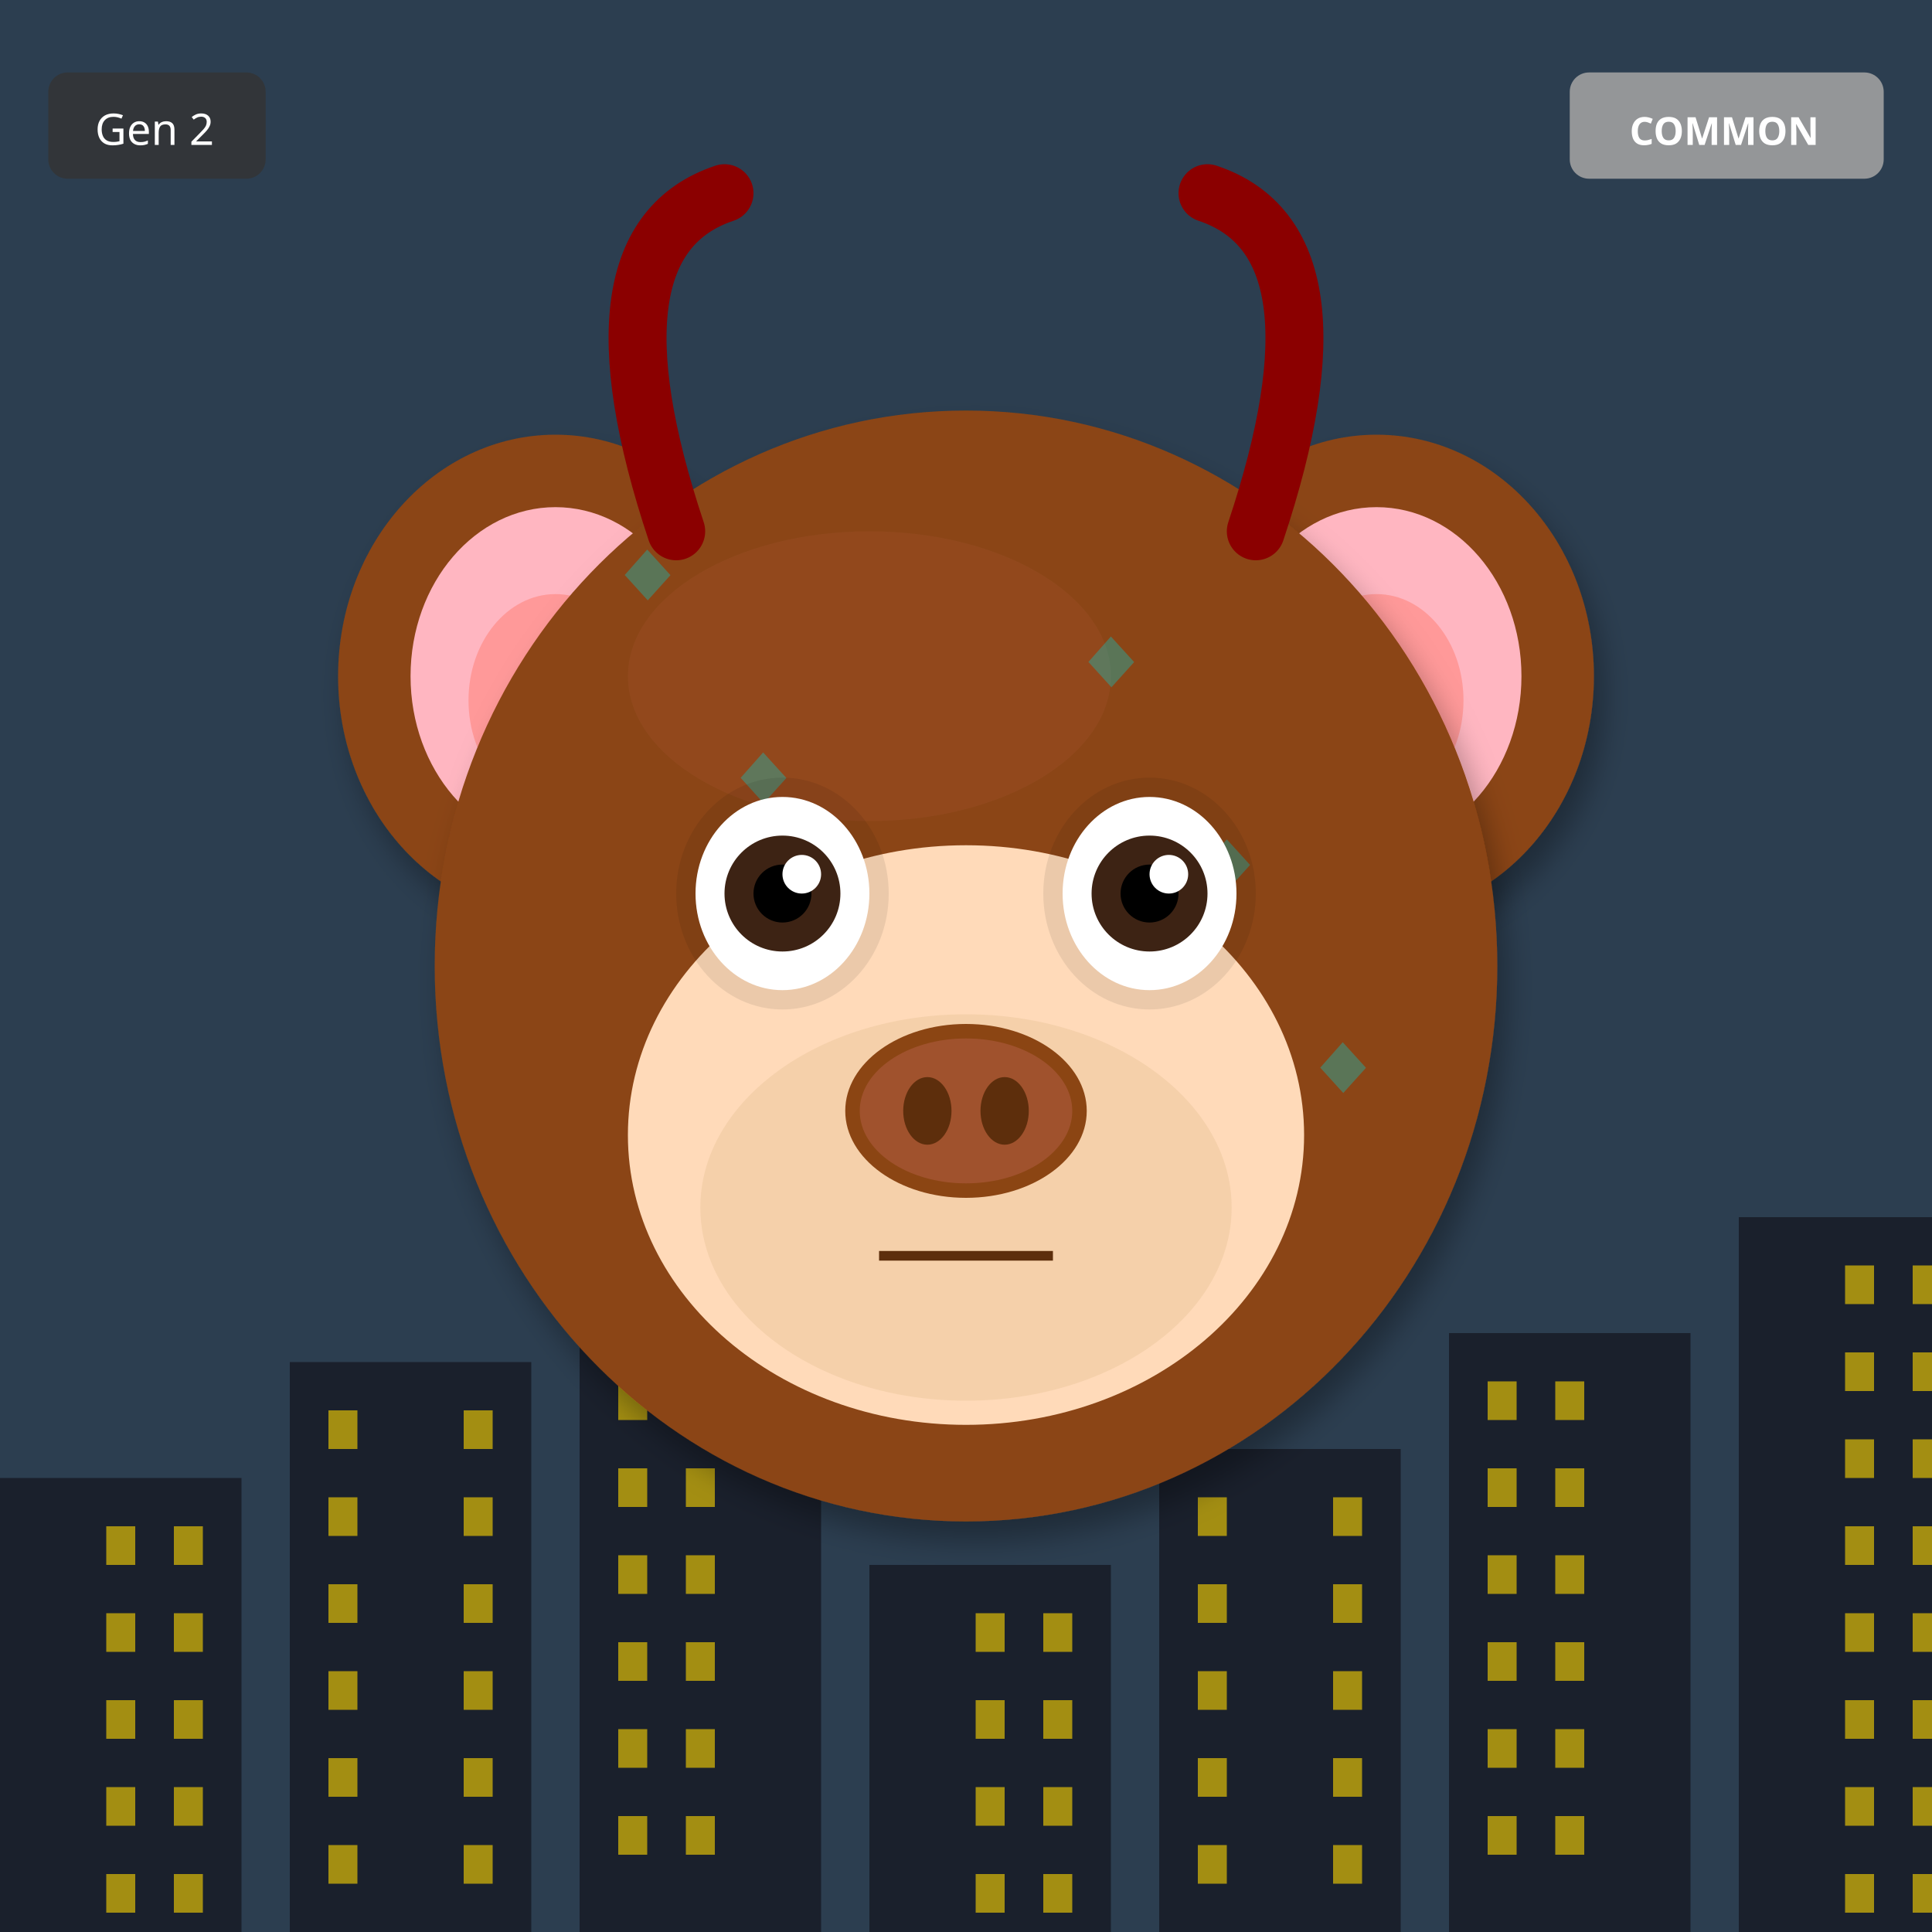
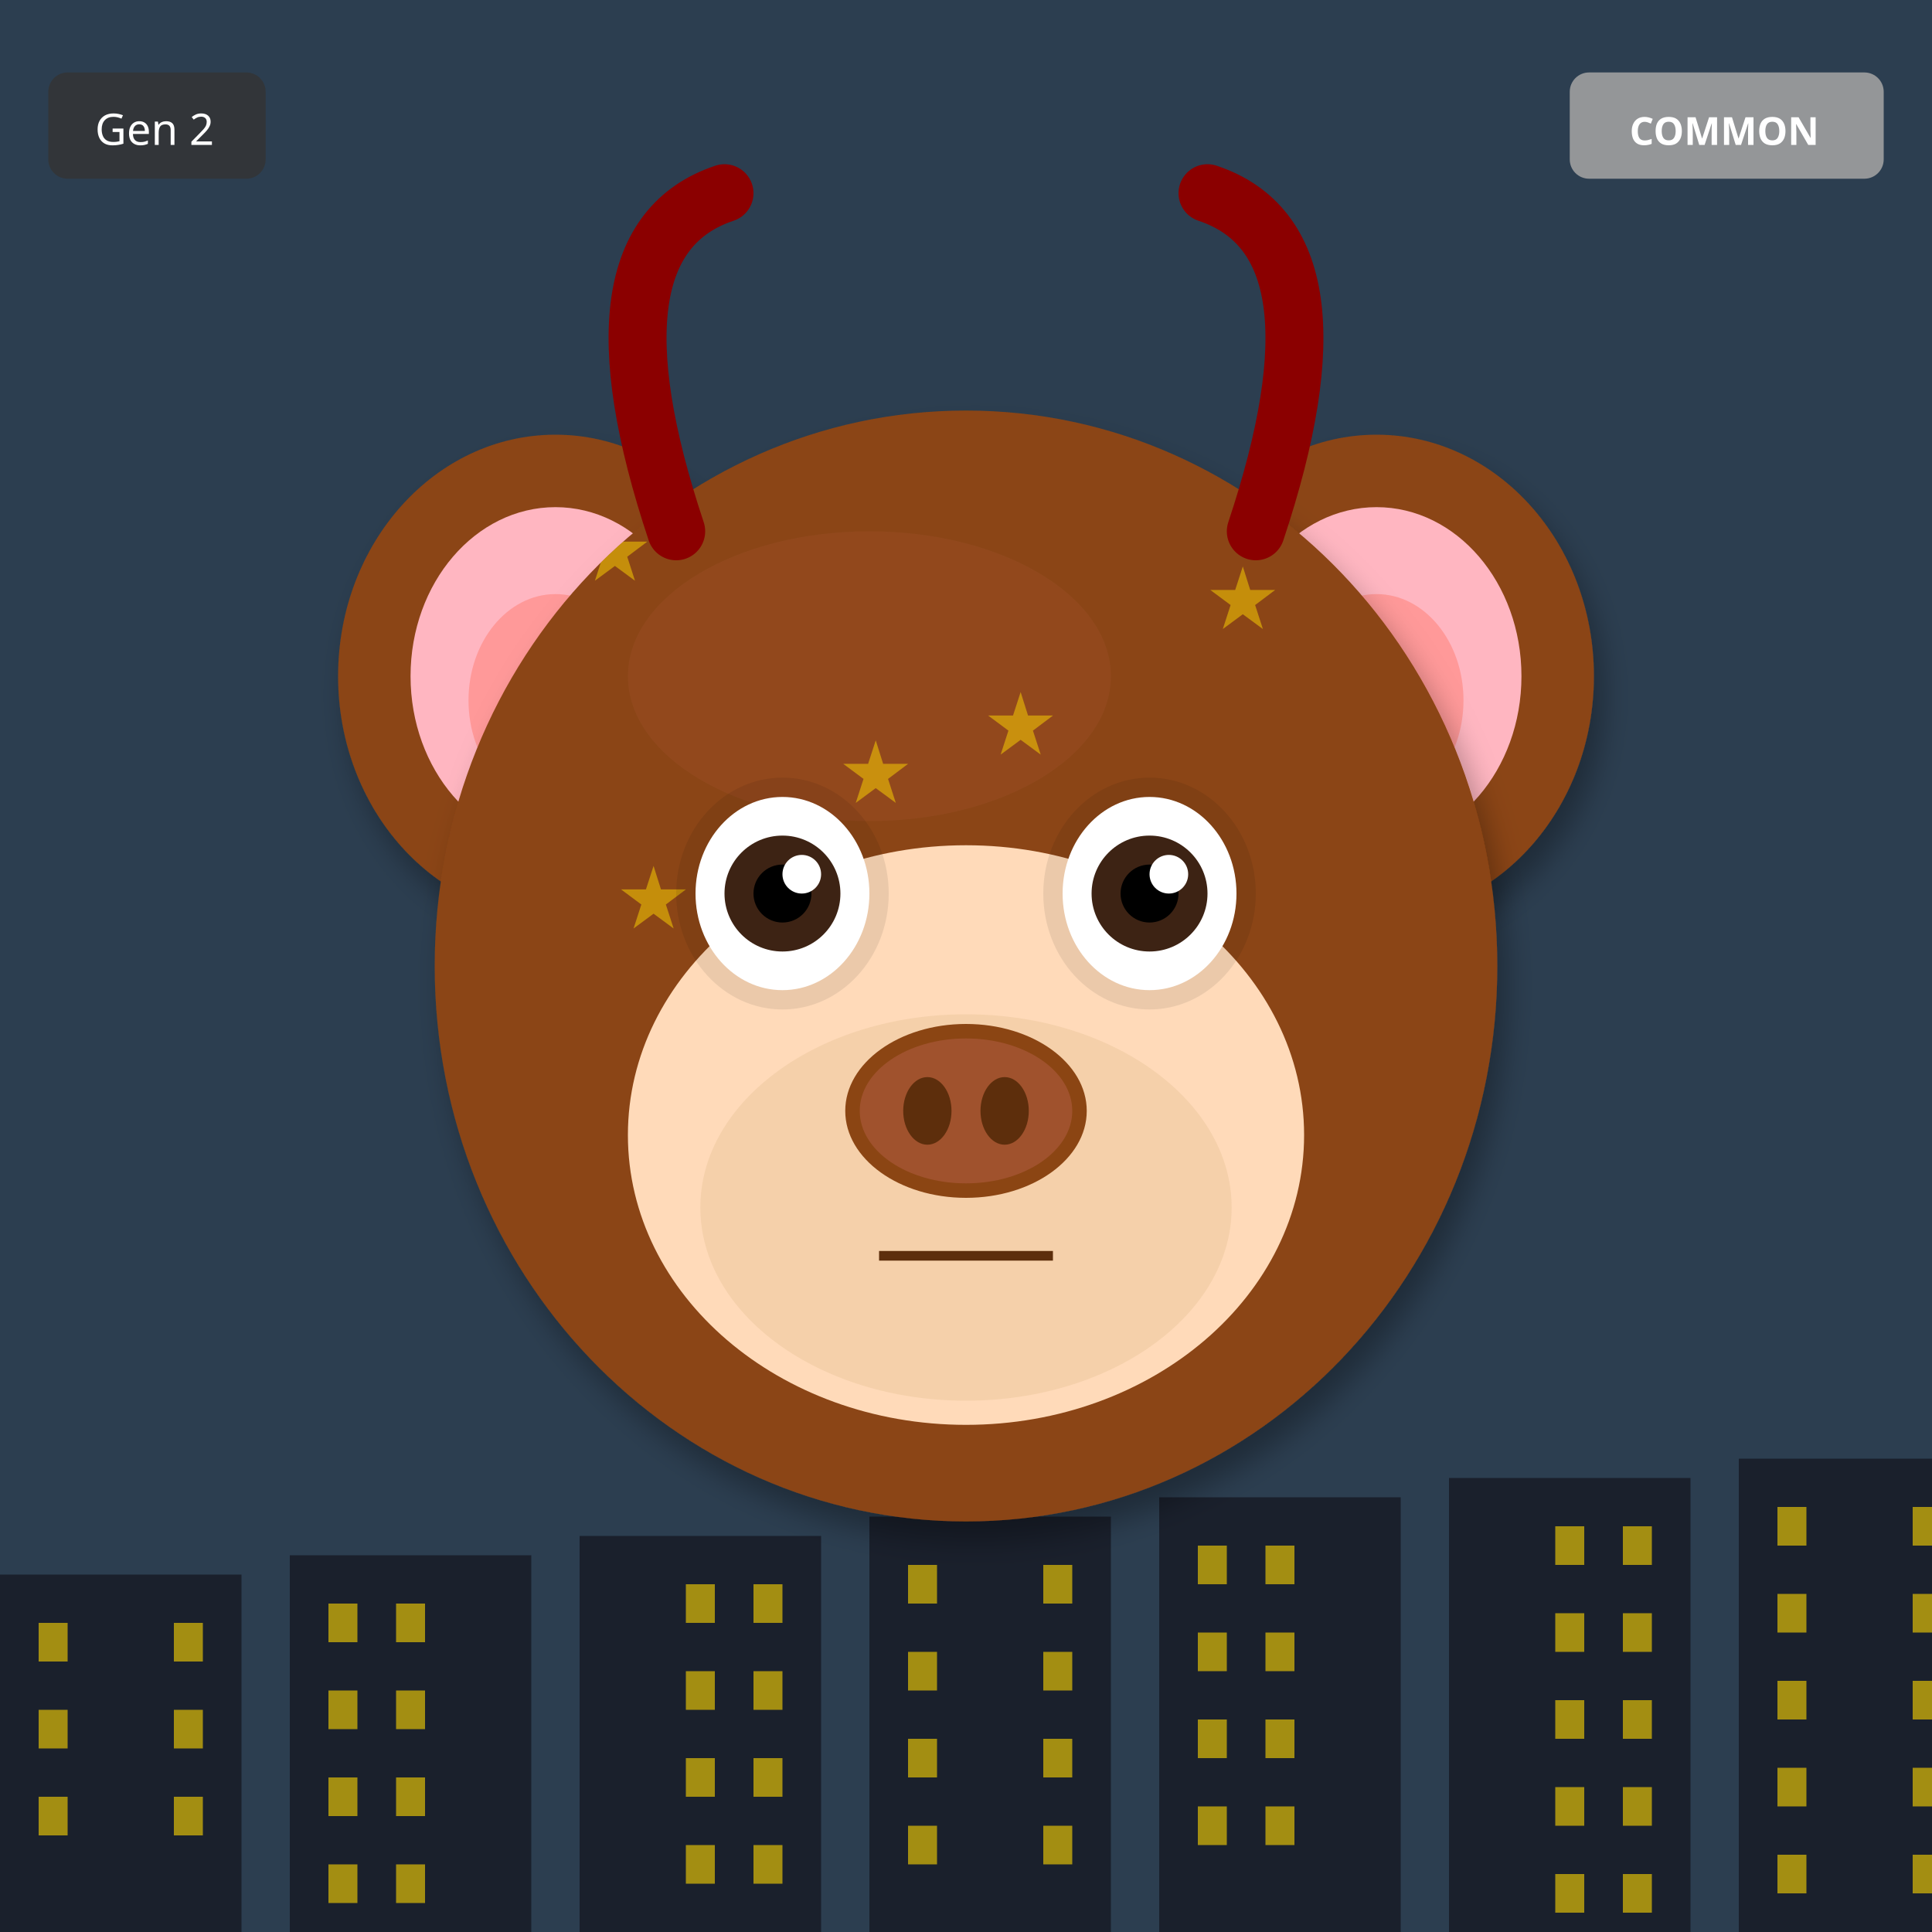
<svg xmlns="http://www.w3.org/2000/svg" width="400" height="400" viewBox="0 0 400 400">
  <defs>
    <filter id="shadow" x="-20%" y="-20%" width="140%" height="140%">
      <feDropShadow dx="2" dy="4" stdDeviation="3" flood-opacity="0.3" />
    </filter>
    <filter id="glow" x="-50%" y="-50%" width="200%" height="200%">
      <feGaussianBlur stdDeviation="8" result="blur" />
      <feMerge>
        <feMergeNode in="blur" />
        <feMergeNode in="SourceGraphic" />
      </feMerge>
    </filter>
    <linearGradient id="rainbow-body" x1="0%" y1="0%" x2="100%" y2="100%">
      <stop offset="0%" stop-color="#FF6B6B" />
      <stop offset="25%" stop-color="#FFE66D" />
      <stop offset="50%" stop-color="#4ECDC4" />
      <stop offset="75%" stop-color="#45B7D1" />
      <stop offset="100%" stop-color="#DDA0DD" />
    </linearGradient>
    <radialGradient id="galaxy-body" cx="30%" cy="30%">
      <stop offset="0%" stop-color="#E6E6FA" />
      <stop offset="50%" stop-color="#9370DB" />
      <stop offset="100%" stop-color="#1A0033" />
    </radialGradient>
    <linearGradient id="holo-body" x1="0%" y1="0%" x2="100%" y2="100%">
      <stop offset="0%" stop-color="#FF00FF" />
      <stop offset="50%" stop-color="#00FFFF" />
      <stop offset="100%" stop-color="#FFFF00" />
    </linearGradient>
    <linearGradient id="sky-gradient" x1="0%" y1="0%" x2="0%" y2="100%">
      <stop offset="0%" stop-color="#87CEEB" />
      <stop offset="100%" stop-color="#E0F4FF" />
    </linearGradient>
    <linearGradient id="grass-gradient" x1="0%" y1="0%" x2="0%" y2="100%">
      <stop offset="0%" stop-color="#90EE90" />
      <stop offset="100%" stop-color="#228B22" />
    </linearGradient>
    <linearGradient id="sunset-gradient" x1="0%" y1="0%" x2="0%" y2="100%">
      <stop offset="0%" stop-color="#FF6B6B" />
      <stop offset="50%" stop-color="#FFE66D" />
      <stop offset="100%" stop-color="#4ECDC4" />
    </linearGradient>
    <linearGradient id="aurora-gradient" x1="0%" y1="0%" x2="100%" y2="100%">
      <stop offset="0%" stop-color="#0D1B2A" />
      <stop offset="30%" stop-color="#00FF7F" />
      <stop offset="70%" stop-color="#FF00FF" />
      <stop offset="100%" stop-color="#0D1B2A" />
    </linearGradient>
    <radialGradient id="multiverse-gradient" cx="50%" cy="50%">
      <stop offset="0%" stop-color="#FFD700" />
      <stop offset="40%" stop-color="#FF00FF" />
      <stop offset="70%" stop-color="#00FFFF" />
      <stop offset="100%" stop-color="#000" />
    </radialGradient>
    <linearGradient id="rift-gradient" x1="0%" y1="0%" x2="100%" y2="100%">
      <stop offset="0%" stop-color="#000" />
      <stop offset="30%" stop-color="#9400D3" />
      <stop offset="50%" stop-color="#00FFFF" />
      <stop offset="70%" stop-color="#9400D3" />
      <stop offset="100%" stop-color="#000" />
    </linearGradient>
    <linearGradient id="heaven-gradient" x1="0%" y1="0%" x2="0%" y2="100%">
      <stop offset="0%" stop-color="#FFF" />
      <stop offset="50%" stop-color="#FFD700" stop-opacity="0.3" />
      <stop offset="100%" stop-color="#F0F8FF" />
    </linearGradient>
    <clipPath id="head-clip">
      <ellipse cx="200" cy="200" rx="110" ry="115" />
    </clipPath>
  </defs>
  <rect width="400" height="400" fill="#2C3E50" />
-   <rect x="0" y="306" width="50" height="94" fill="#1A202C" />
-   <rect x="22" y="316" width="6" height="8" fill="#FFD700" opacity="0.6" />
-   <rect x="36" y="316" width="6" height="8" fill="#FFD700" opacity="0.6" />
-   <rect x="22" y="334" width="6" height="8" fill="#FFD700" opacity="0.6" />
-   <rect x="36" y="334" width="6" height="8" fill="#FFD700" opacity="0.6" />
-   <rect x="22" y="352" width="6" height="8" fill="#FFD700" opacity="0.6" />
-   <rect x="36" y="352" width="6" height="8" fill="#FFD700" opacity="0.6" />
-   <rect x="22" y="370" width="6" height="8" fill="#FFD700" opacity="0.6" />
-   <rect x="36" y="370" width="6" height="8" fill="#FFD700" opacity="0.6" />
-   <rect x="22" y="388" width="6" height="8" fill="#FFD700" opacity="0.6" />
-   <rect x="36" y="388" width="6" height="8" fill="#FFD700" opacity="0.6" />
-   <rect x="60" y="282" width="50" height="118" fill="#1A202C" />
-   <rect x="68" y="292" width="6" height="8" fill="#FFD700" opacity="0.6" />
-   <rect x="96" y="292" width="6" height="8" fill="#FFD700" opacity="0.6" />
-   <rect x="68" y="310" width="6" height="8" fill="#FFD700" opacity="0.6" />
-   <rect x="96" y="310" width="6" height="8" fill="#FFD700" opacity="0.6" />
-   <rect x="68" y="328" width="6" height="8" fill="#FFD700" opacity="0.6" />
-   <rect x="96" y="328" width="6" height="8" fill="#FFD700" opacity="0.6" />
-   <rect x="68" y="346" width="6" height="8" fill="#FFD700" opacity="0.6" />
-   <rect x="96" y="346" width="6" height="8" fill="#FFD700" opacity="0.6" />
-   <rect x="68" y="364" width="6" height="8" fill="#FFD700" opacity="0.6" />
-   <rect x="96" y="364" width="6" height="8" fill="#FFD700" opacity="0.6" />
-   <rect x="68" y="382" width="6" height="8" fill="#FFD700" opacity="0.6" />
-   <rect x="96" y="382" width="6" height="8" fill="#FFD700" opacity="0.6" />
-   <rect x="120" y="258" width="50" height="142" fill="#1A202C" />
-   <rect x="128" y="268" width="6" height="8" fill="#FFD700" opacity="0.6" />
-   <rect x="142" y="268" width="6" height="8" fill="#FFD700" opacity="0.6" />
-   <rect x="128" y="286" width="6" height="8" fill="#FFD700" opacity="0.6" />
-   <rect x="142" y="286" width="6" height="8" fill="#FFD700" opacity="0.6" />
-   <rect x="128" y="304" width="6" height="8" fill="#FFD700" opacity="0.6" />
-   <rect x="142" y="304" width="6" height="8" fill="#FFD700" opacity="0.6" />
-   <rect x="128" y="322" width="6" height="8" fill="#FFD700" opacity="0.6" />
-   <rect x="142" y="322" width="6" height="8" fill="#FFD700" opacity="0.6" />
-   <rect x="128" y="340" width="6" height="8" fill="#FFD700" opacity="0.6" />
-   <rect x="142" y="340" width="6" height="8" fill="#FFD700" opacity="0.6" />
-   <rect x="128" y="358" width="6" height="8" fill="#FFD700" opacity="0.6" />
-   <rect x="142" y="358" width="6" height="8" fill="#FFD700" opacity="0.6" />
-   <rect x="128" y="376" width="6" height="8" fill="#FFD700" opacity="0.6" />
-   <rect x="142" y="376" width="6" height="8" fill="#FFD700" opacity="0.6" />
-   <rect x="180" y="324" width="50" height="76" fill="#1A202C" />
-   <rect x="202" y="334" width="6" height="8" fill="#FFD700" opacity="0.6" />
-   <rect x="216" y="334" width="6" height="8" fill="#FFD700" opacity="0.6" />
-   <rect x="202" y="352" width="6" height="8" fill="#FFD700" opacity="0.6" />
-   <rect x="216" y="352" width="6" height="8" fill="#FFD700" opacity="0.6" />
-   <rect x="202" y="370" width="6" height="8" fill="#FFD700" opacity="0.6" />
-   <rect x="216" y="370" width="6" height="8" fill="#FFD700" opacity="0.6" />
-   <rect x="202" y="388" width="6" height="8" fill="#FFD700" opacity="0.6" />
-   <rect x="216" y="388" width="6" height="8" fill="#FFD700" opacity="0.6" />
-   <rect x="240" y="300" width="50" height="100" fill="#1A202C" />
-   <rect x="248" y="310" width="6" height="8" fill="#FFD700" opacity="0.6" />
-   <rect x="276" y="310" width="6" height="8" fill="#FFD700" opacity="0.6" />
-   <rect x="248" y="328" width="6" height="8" fill="#FFD700" opacity="0.6" />
-   <rect x="276" y="328" width="6" height="8" fill="#FFD700" opacity="0.6" />
-   <rect x="248" y="346" width="6" height="8" fill="#FFD700" opacity="0.6" />
-   <rect x="276" y="346" width="6" height="8" fill="#FFD700" opacity="0.6" />
-   <rect x="248" y="364" width="6" height="8" fill="#FFD700" opacity="0.6" />
-   <rect x="276" y="364" width="6" height="8" fill="#FFD700" opacity="0.6" />
-   <rect x="248" y="382" width="6" height="8" fill="#FFD700" opacity="0.6" />
-   <rect x="276" y="382" width="6" height="8" fill="#FFD700" opacity="0.6" />
-   <rect x="300" y="276" width="50" height="124" fill="#1A202C" />
-   <rect x="308" y="286" width="6" height="8" fill="#FFD700" opacity="0.6" />
-   <rect x="322" y="286" width="6" height="8" fill="#FFD700" opacity="0.6" />
-   <rect x="308" y="304" width="6" height="8" fill="#FFD700" opacity="0.6" />
-   <rect x="322" y="304" width="6" height="8" fill="#FFD700" opacity="0.6" />
-   <rect x="308" y="322" width="6" height="8" fill="#FFD700" opacity="0.6" />
-   <rect x="322" y="322" width="6" height="8" fill="#FFD700" opacity="0.6" />
-   <rect x="308" y="340" width="6" height="8" fill="#FFD700" opacity="0.6" />
-   <rect x="322" y="340" width="6" height="8" fill="#FFD700" opacity="0.6" />
-   <rect x="308" y="358" width="6" height="8" fill="#FFD700" opacity="0.6" />
-   <rect x="322" y="358" width="6" height="8" fill="#FFD700" opacity="0.6" />
-   <rect x="308" y="376" width="6" height="8" fill="#FFD700" opacity="0.6" />
-   <rect x="322" y="376" width="6" height="8" fill="#FFD700" opacity="0.6" />
-   <rect x="360" y="252" width="50" height="148" fill="#1A202C" />
-   <rect x="382" y="262" width="6" height="8" fill="#FFD700" opacity="0.6" />
-   <rect x="396" y="262" width="6" height="8" fill="#FFD700" opacity="0.6" />
-   <rect x="382" y="280" width="6" height="8" fill="#FFD700" opacity="0.6" />
-   <rect x="396" y="280" width="6" height="8" fill="#FFD700" opacity="0.6" />
-   <rect x="382" y="298" width="6" height="8" fill="#FFD700" opacity="0.6" />
-   <rect x="396" y="298" width="6" height="8" fill="#FFD700" opacity="0.6" />
-   <rect x="382" y="316" width="6" height="8" fill="#FFD700" opacity="0.6" />
-   <rect x="396" y="316" width="6" height="8" fill="#FFD700" opacity="0.6" />
-   <rect x="382" y="334" width="6" height="8" fill="#FFD700" opacity="0.6" />
-   <rect x="396" y="334" width="6" height="8" fill="#FFD700" opacity="0.6" />
-   <rect x="382" y="352" width="6" height="8" fill="#FFD700" opacity="0.6" />
-   <rect x="396" y="352" width="6" height="8" fill="#FFD700" opacity="0.6" />
-   <rect x="382" y="370" width="6" height="8" fill="#FFD700" opacity="0.6" />
-   <rect x="396" y="370" width="6" height="8" fill="#FFD700" opacity="0.6" />
-   <rect x="382" y="388" width="6" height="8" fill="#FFD700" opacity="0.6" />
-   <rect x="396" y="388" width="6" height="8" fill="#FFD700" opacity="0.6" />
+   <rect x="0" y="326" width="50" height="74" fill="#1A202C" />
+   <rect x="8" y="336" width="6" height="8" fill="#FFD700" opacity="0.6" />
+   <rect x="36" y="336" width="6" height="8" fill="#FFD700" opacity="0.6" />
+   <rect x="8" y="354" width="6" height="8" fill="#FFD700" opacity="0.6" />
+   <rect x="36" y="354" width="6" height="8" fill="#FFD700" opacity="0.6" />
+   <rect x="8" y="372" width="6" height="8" fill="#FFD700" opacity="0.6" />
+   <rect x="36" y="372" width="6" height="8" fill="#FFD700" opacity="0.6" />
+   <rect x="60" y="322" width="50" height="78" fill="#1A202C" />
+   <rect x="68" y="332" width="6" height="8" fill="#FFD700" opacity="0.6" />
+   <rect x="82" y="332" width="6" height="8" fill="#FFD700" opacity="0.6" />
+   <rect x="68" y="350" width="6" height="8" fill="#FFD700" opacity="0.6" />
+   <rect x="82" y="350" width="6" height="8" fill="#FFD700" opacity="0.6" />
+   <rect x="68" y="368" width="6" height="8" fill="#FFD700" opacity="0.6" />
+   <rect x="82" y="368" width="6" height="8" fill="#FFD700" opacity="0.6" />
+   <rect x="68" y="386" width="6" height="8" fill="#FFD700" opacity="0.6" />
+   <rect x="82" y="386" width="6" height="8" fill="#FFD700" opacity="0.6" />
+   <rect x="120" y="318" width="50" height="82" fill="#1A202C" />
+   <rect x="142" y="328" width="6" height="8" fill="#FFD700" opacity="0.6" />
+   <rect x="156" y="328" width="6" height="8" fill="#FFD700" opacity="0.6" />
+   <rect x="142" y="346" width="6" height="8" fill="#FFD700" opacity="0.6" />
+   <rect x="156" y="346" width="6" height="8" fill="#FFD700" opacity="0.6" />
+   <rect x="142" y="364" width="6" height="8" fill="#FFD700" opacity="0.6" />
+   <rect x="156" y="364" width="6" height="8" fill="#FFD700" opacity="0.6" />
+   <rect x="142" y="382" width="6" height="8" fill="#FFD700" opacity="0.6" />
+   <rect x="156" y="382" width="6" height="8" fill="#FFD700" opacity="0.6" />
+   <rect x="180" y="314" width="50" height="86" fill="#1A202C" />
+   <rect x="188" y="324" width="6" height="8" fill="#FFD700" opacity="0.6" />
+   <rect x="216" y="324" width="6" height="8" fill="#FFD700" opacity="0.6" />
+   <rect x="188" y="342" width="6" height="8" fill="#FFD700" opacity="0.6" />
+   <rect x="216" y="342" width="6" height="8" fill="#FFD700" opacity="0.6" />
+   <rect x="188" y="360" width="6" height="8" fill="#FFD700" opacity="0.6" />
+   <rect x="216" y="360" width="6" height="8" fill="#FFD700" opacity="0.6" />
+   <rect x="188" y="378" width="6" height="8" fill="#FFD700" opacity="0.6" />
+   <rect x="216" y="378" width="6" height="8" fill="#FFD700" opacity="0.6" />
+   <rect x="240" y="310" width="50" height="90" fill="#1A202C" />
+   <rect x="248" y="320" width="6" height="8" fill="#FFD700" opacity="0.6" />
+   <rect x="262" y="320" width="6" height="8" fill="#FFD700" opacity="0.6" />
+   <rect x="248" y="338" width="6" height="8" fill="#FFD700" opacity="0.6" />
+   <rect x="262" y="338" width="6" height="8" fill="#FFD700" opacity="0.6" />
+   <rect x="248" y="356" width="6" height="8" fill="#FFD700" opacity="0.6" />
+   <rect x="262" y="356" width="6" height="8" fill="#FFD700" opacity="0.6" />
+   <rect x="248" y="374" width="6" height="8" fill="#FFD700" opacity="0.6" />
+   <rect x="262" y="374" width="6" height="8" fill="#FFD700" opacity="0.6" />
+   <rect x="300" y="306" width="50" height="94" fill="#1A202C" />
+   <rect x="322" y="316" width="6" height="8" fill="#FFD700" opacity="0.6" />
+   <rect x="336" y="316" width="6" height="8" fill="#FFD700" opacity="0.6" />
+   <rect x="322" y="334" width="6" height="8" fill="#FFD700" opacity="0.6" />
+   <rect x="336" y="334" width="6" height="8" fill="#FFD700" opacity="0.6" />
+   <rect x="322" y="352" width="6" height="8" fill="#FFD700" opacity="0.6" />
+   <rect x="336" y="352" width="6" height="8" fill="#FFD700" opacity="0.6" />
+   <rect x="322" y="370" width="6" height="8" fill="#FFD700" opacity="0.6" />
+   <rect x="336" y="370" width="6" height="8" fill="#FFD700" opacity="0.6" />
+   <rect x="322" y="388" width="6" height="8" fill="#FFD700" opacity="0.6" />
+   <rect x="336" y="388" width="6" height="8" fill="#FFD700" opacity="0.6" />
+   <rect x="360" y="302" width="50" height="98" fill="#1A202C" />
+   <rect x="368" y="312" width="6" height="8" fill="#FFD700" opacity="0.6" />
+   <rect x="396" y="312" width="6" height="8" fill="#FFD700" opacity="0.6" />
+   <rect x="368" y="330" width="6" height="8" fill="#FFD700" opacity="0.6" />
+   <rect x="396" y="330" width="6" height="8" fill="#FFD700" opacity="0.6" />
+   <rect x="368" y="348" width="6" height="8" fill="#FFD700" opacity="0.6" />
+   <rect x="396" y="348" width="6" height="8" fill="#FFD700" opacity="0.6" />
+   <rect x="368" y="366" width="6" height="8" fill="#FFD700" opacity="0.6" />
+   <rect x="396" y="366" width="6" height="8" fill="#FFD700" opacity="0.6" />
+   <rect x="368" y="384" width="6" height="8" fill="#FFD700" opacity="0.6" />
+   <rect x="396" y="384" width="6" height="8" fill="#FFD700" opacity="0.6" />
  <ellipse cx="115" cy="140" rx="45" ry="50" fill="#8B4513" filter="url(#shadow)" />
  <ellipse cx="115" cy="140" rx="30" ry="35" fill="#FFB6C1" />
  <ellipse cx="115" cy="145" rx="18" ry="22" fill="#FF9999" />
  <ellipse cx="285" cy="140" rx="45" ry="50" fill="#8B4513" filter="url(#shadow)" />
  <ellipse cx="285" cy="140" rx="30" ry="35" fill="#FFB6C1" />
  <ellipse cx="285" cy="145" rx="18" ry="22" fill="#FF9999" />
  <ellipse cx="200" cy="200" rx="110" ry="115" fill="#8B4513" filter="url(#shadow)" />
  <ellipse cx="180" cy="140" rx="50" ry="30" fill="#A0522D" opacity="0.3" />
  <g clip-path="url(#head-clip)">
-     <text x="125" y="125" font-size="18" fill="#00CED1" opacity="0.35">◆</text>
-     <text x="149" y="167" font-size="18" fill="#00CED1" opacity="0.35">◆</text>
-     <text x="173" y="209" font-size="18" fill="#00CED1" opacity="0.35">◆</text>
-     <text x="197" y="251" font-size="18" fill="#00CED1" opacity="0.35">◆</text>
-     <text x="221" y="143" font-size="18" fill="#00CED1" opacity="0.35">◆</text>
-     <text x="245" y="185" font-size="18" fill="#00CED1" opacity="0.35">◆</text>
-     <text x="269" y="227" font-size="18" fill="#00CED1" opacity="0.35">◆</text>
-     <text x="143" y="269" font-size="18" fill="#00CED1" opacity="0.35">◆</text>
+     <text x="120" y="120" font-size="18" fill="#FFD700" opacity="0.5">★</text>
+     <text x="242" y="218" font-size="18" fill="#FFD700" opacity="0.5">★</text>
+     <text x="204" y="156" font-size="18" fill="#FFD700" opacity="0.5">★</text>
+     <text x="166" y="254" font-size="18" fill="#FFD700" opacity="0.5">★</text>
+     <text x="128" y="192" font-size="18" fill="#FFD700" opacity="0.5">★</text>
+     <text x="250" y="130" font-size="18" fill="#FFD700" opacity="0.5">★</text>
+     <text x="212" y="228" font-size="18" fill="#FFD700" opacity="0.5">★</text>
+     <text x="174" y="166" font-size="18" fill="#FFD700" opacity="0.5">★</text>
  </g>
  <ellipse cx="200" cy="235" rx="70" ry="60" fill="#FFDAB9" />
  <ellipse cx="200" cy="250" rx="55" ry="40" fill="#DEB887" opacity="0.3" />
  <ellipse cx="162" cy="185" rx="22" ry="24" fill="#000" opacity="0.08" />
  <ellipse cx="238" cy="185" rx="22" ry="24" fill="#000" opacity="0.08" />
  <ellipse cx="162" cy="185" rx="18" ry="20" fill="white" />
  <circle cx="162" cy="185" r="12" fill="#3D2314" />
  <circle cx="162" cy="185" r="6" fill="#000" />
  <circle cx="166" cy="181" r="4" fill="white" />
  <ellipse cx="238" cy="185" rx="18" ry="20" fill="white" />
  <circle cx="238" cy="185" r="12" fill="#3D2314" />
  <circle cx="238" cy="185" r="6" fill="#000" />
  <circle cx="242" cy="181" r="4" fill="white" />
  <g>
    <ellipse cx="200" cy="230" rx="25" ry="18" fill="#8B4513" />
    <ellipse cx="200" cy="230" rx="22" ry="15" fill="#A0522D" />
    <ellipse cx="192" cy="230" rx="5" ry="7" fill="#5D2E0C" />
    <ellipse cx="208" cy="230" rx="5" ry="7" fill="#5D2E0C" />
  </g>
  <line x1="182" y1="260" x2="218" y2="260" stroke="#5D2E0C" stroke-width="2" />
  <path d="M140 110 Q120 50 150 40" stroke="#8B0000" stroke-width="12" fill="none" stroke-linecap="round" />
  <path d="M260 110 Q280 50 250 40" stroke="#8B0000" stroke-width="12" fill="none" stroke-linecap="round" />
  <g transform="translate(325, 15)">
    <rect width="65" height="22" rx="4" fill="#A0A0A0" opacity="0.9" />
    <text x="32" y="15" font-size="8" fill="#FFF" text-anchor="middle" font-family="sans-serif" font-weight="bold">COMMON</text>
  </g>
  <g transform="translate(10, 15)">
    <rect width="45" height="22" rx="4" fill="#333" opacity="0.8" />
    <text x="22" y="15" font-size="9" fill="#FFF" text-anchor="middle" font-family="sans-serif">Gen 2</text>
  </g>
</svg>
